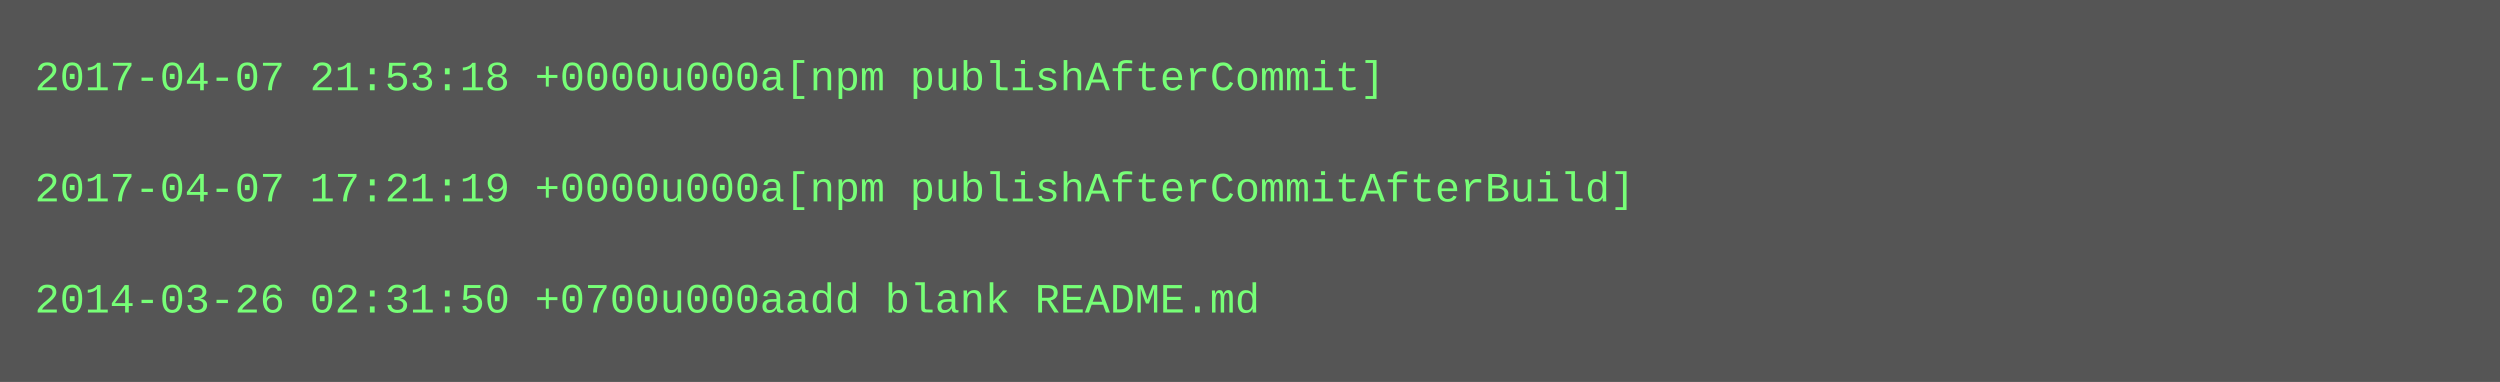
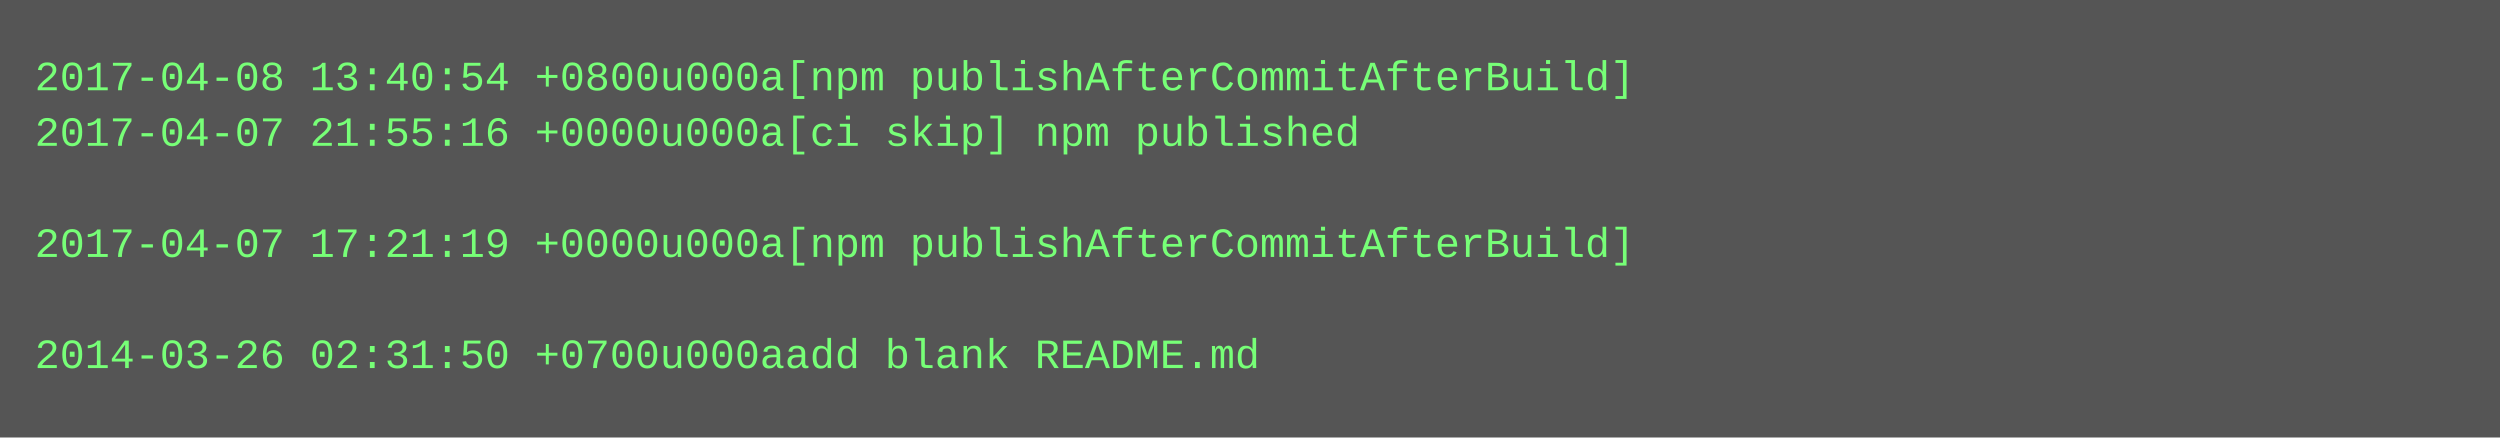
- <svg xmlns="http://www.w3.org/2000/svg" height="110" width="720">
-   <rect height="110" fill="#555" width="720" />
+ <svg xmlns="http://www.w3.org/2000/svg" height="126" width="720">
+   <rect height="126" fill="#555" width="720" />
  <text fill="#7f7" font-family="Courier New" font-size="12" xml:space="preserve">
-     <tspan x="10" y="26">2017-04-07 21:53:18 +0000u000a[npm publishAfterCommit]</tspan>
-     <tspan x="10" y="42" />
-     <tspan x="10" y="58">2017-04-07 17:21:19 +0000u000a[npm publishAfterCommitAfterBuild]</tspan>
-     <tspan x="10" y="74" />
-     <tspan x="10" y="90">2014-03-26 02:31:50 +0700u000aadd blank README.md</tspan>
+     <tspan x="10" y="26">2017-04-08 13:40:54 +0800u000a[npm publishAfterCommitAfterBuild]</tspan>
+     <tspan x="10" y="42">2017-04-07 21:55:16 +0000u000a[ci skip] npm published</tspan>
+     <tspan x="10" y="58" />
+     <tspan x="10" y="74">2017-04-07 17:21:19 +0000u000a[npm publishAfterCommitAfterBuild]</tspan>
+     <tspan x="10" y="90" />
+     <tspan x="10" y="106">2014-03-26 02:31:50 +0700u000aadd blank README.md</tspan>
  </text>
</svg>
